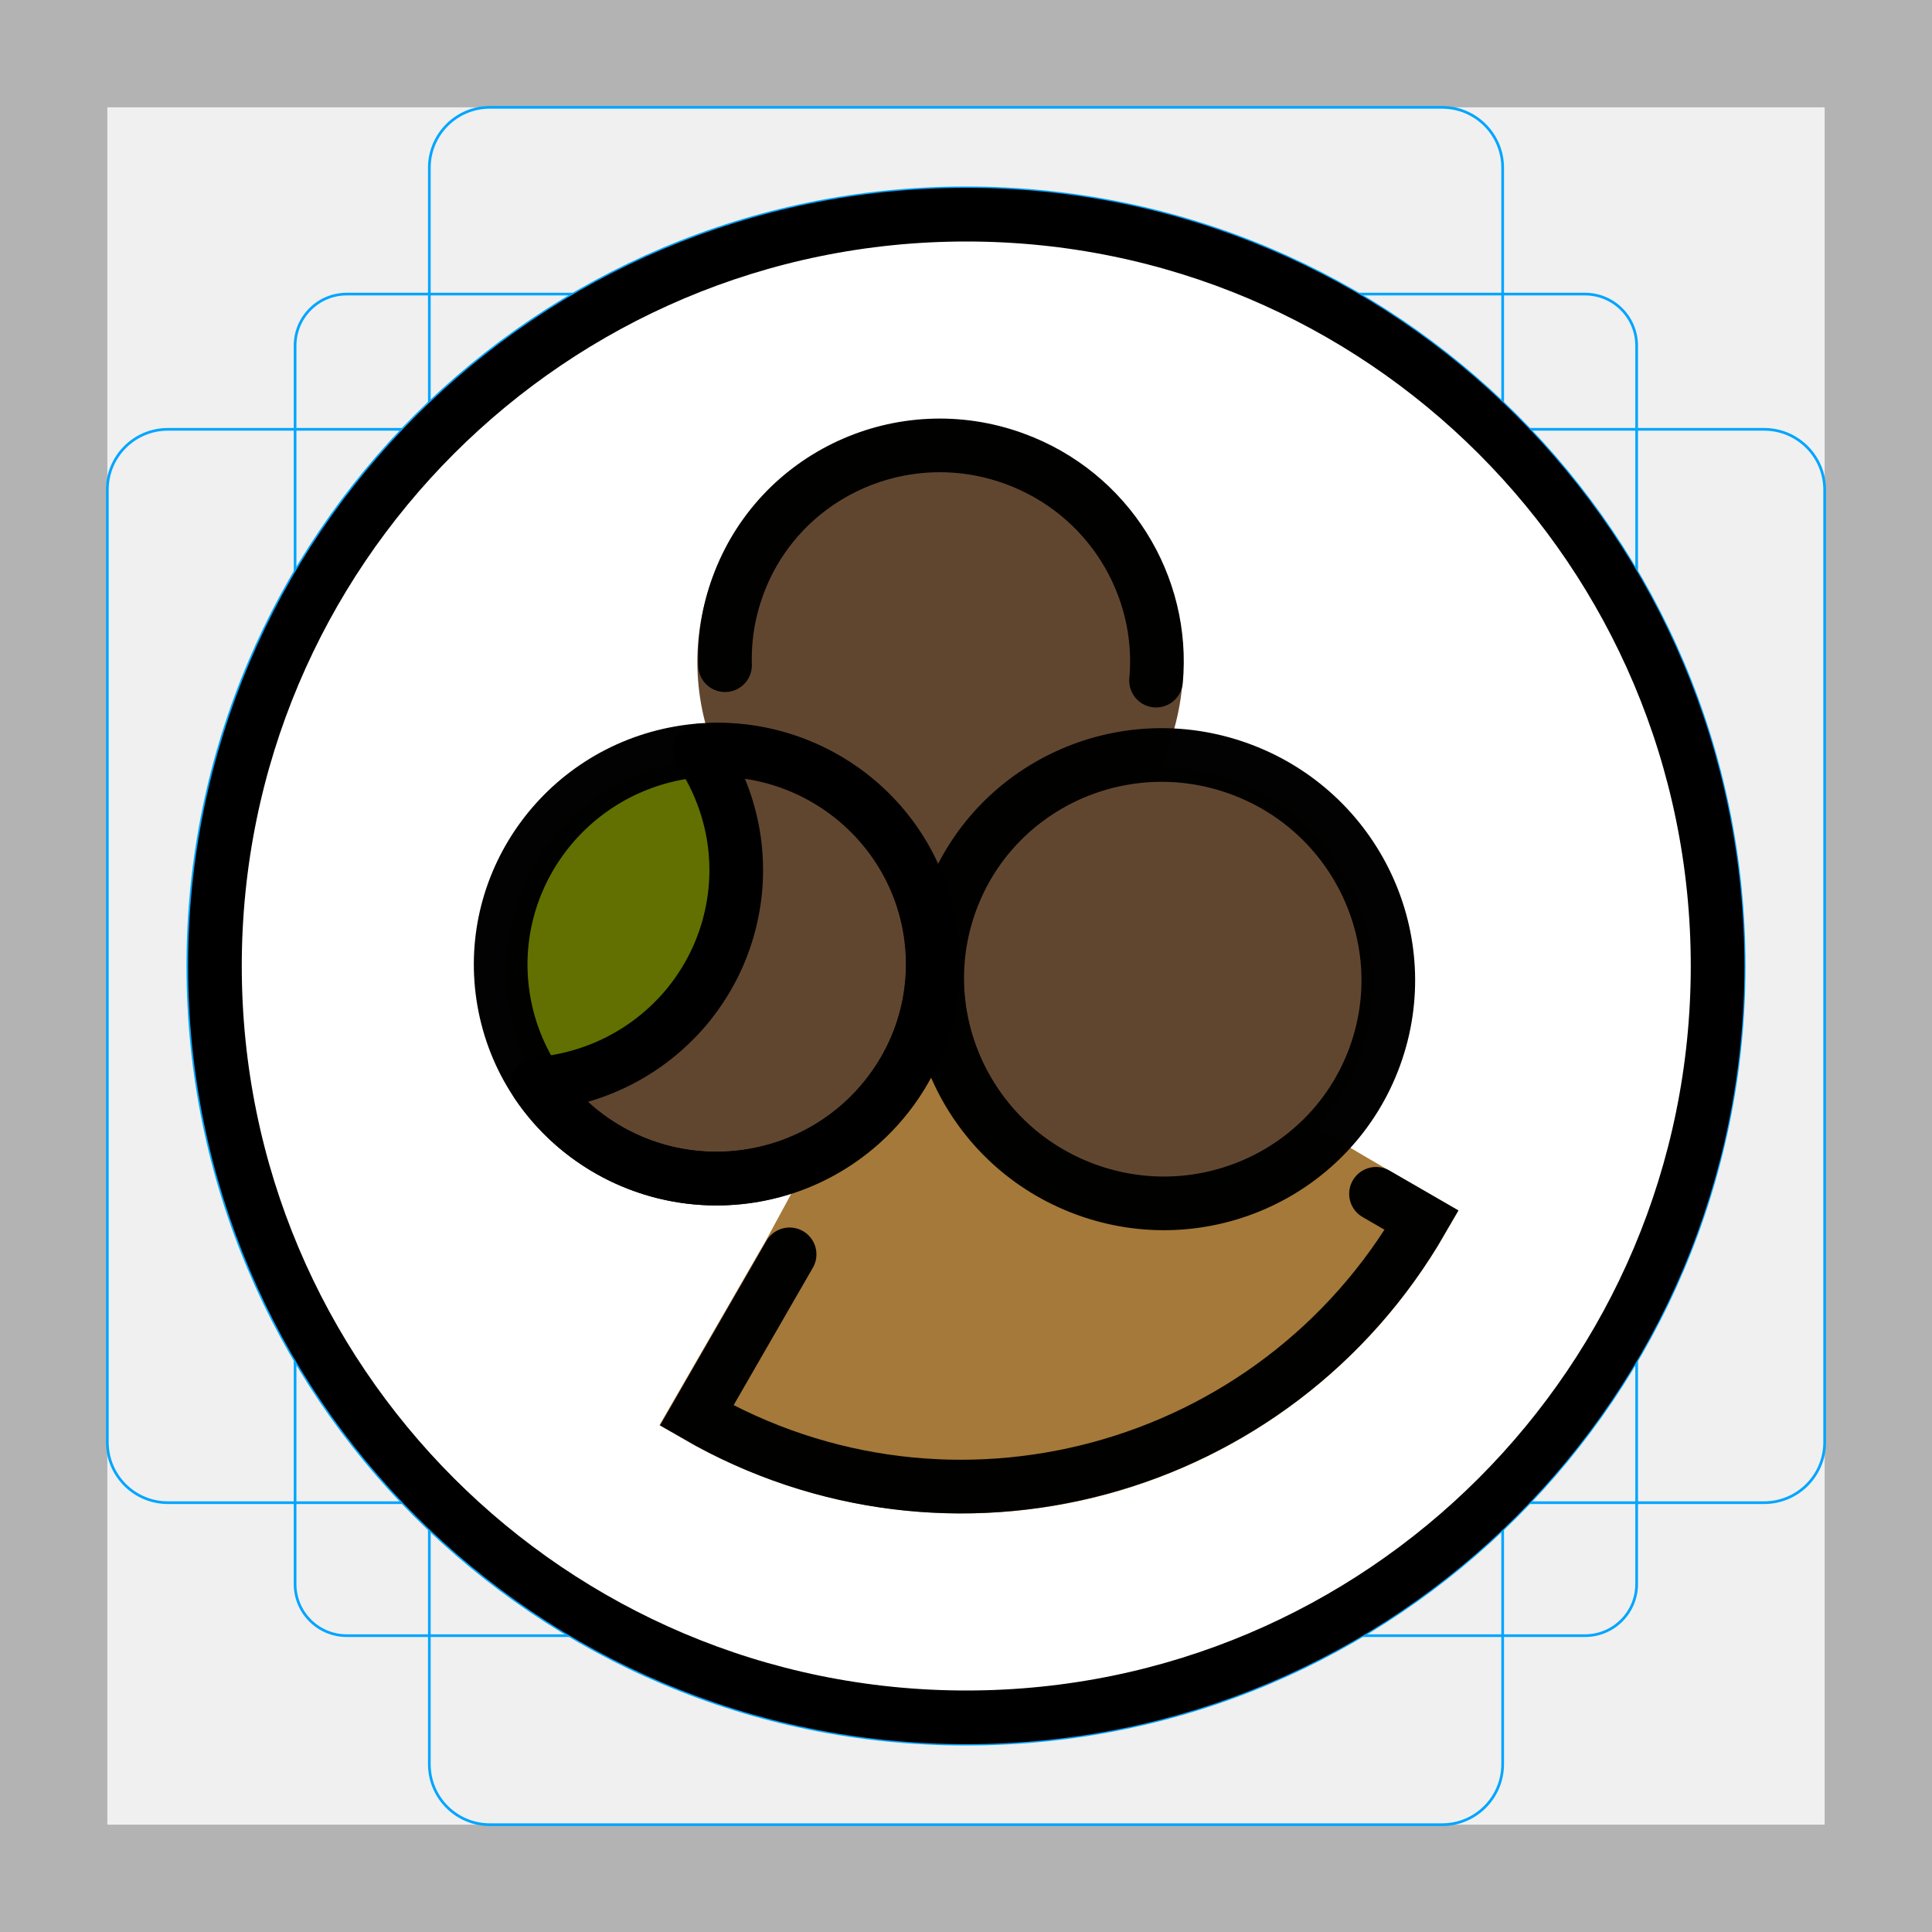
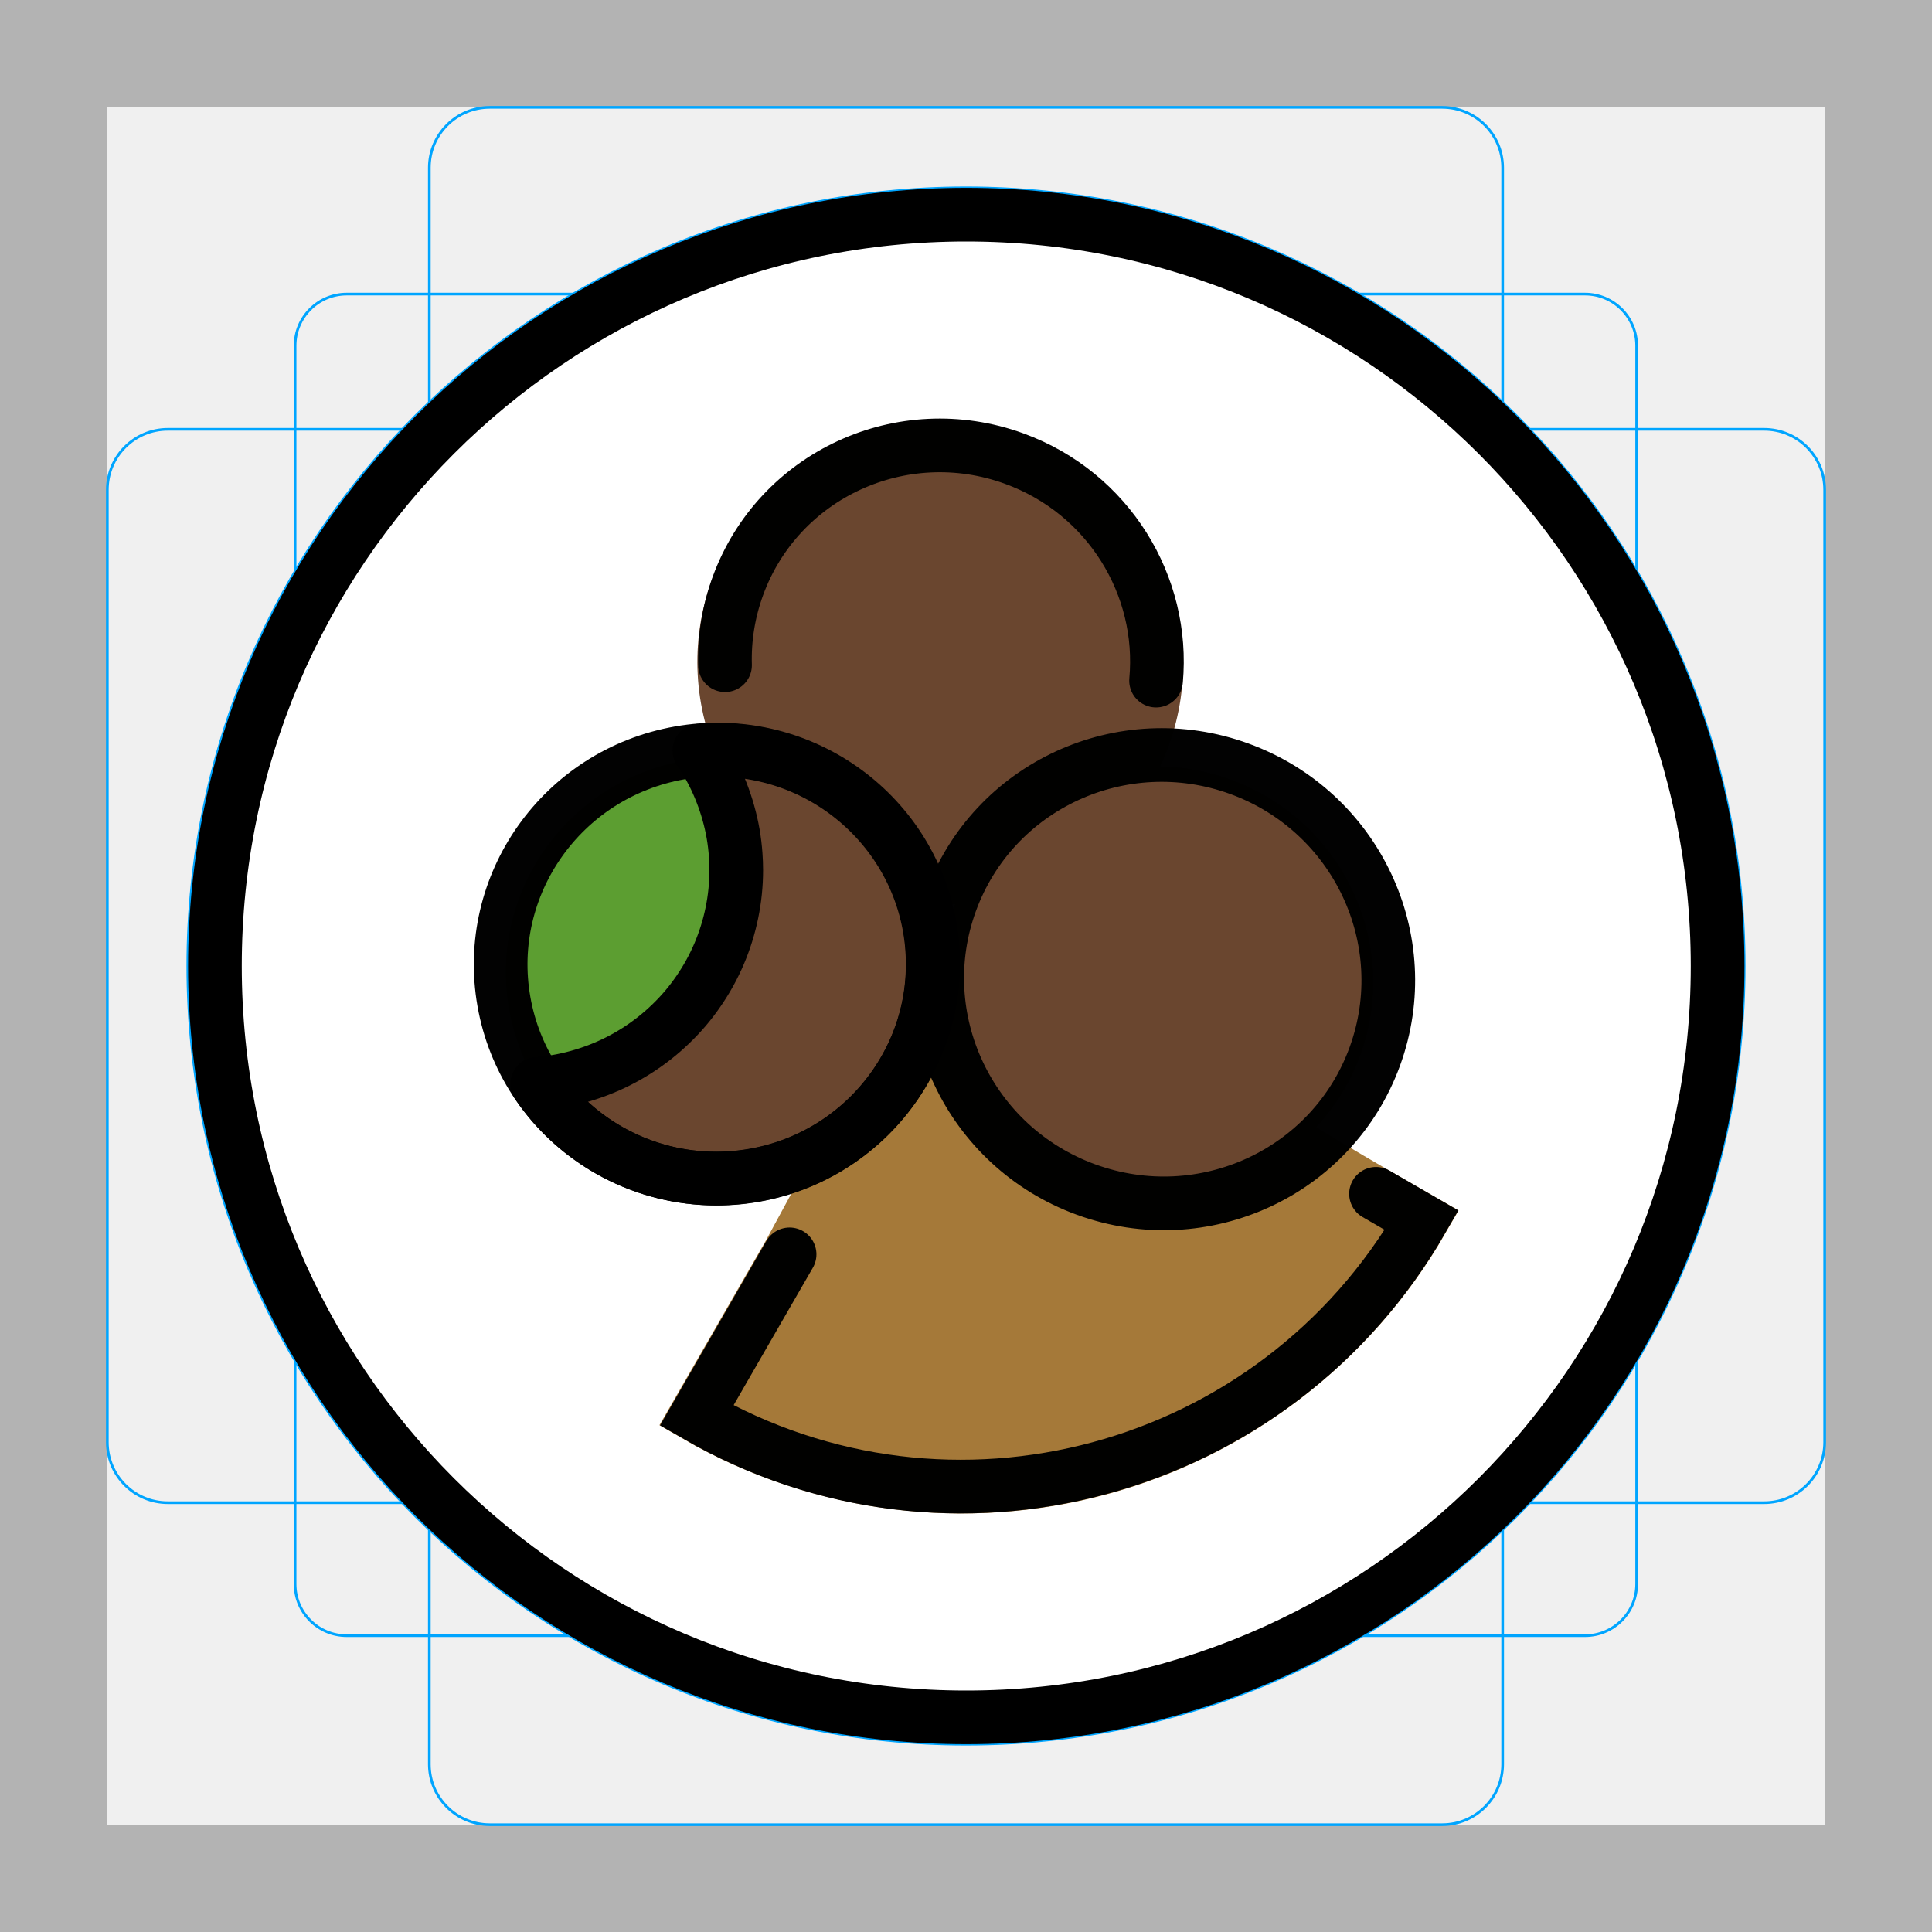
<svg xmlns="http://www.w3.org/2000/svg" id="emoji" viewBox="0 0 72 72" version="1.1">
  <g id="grid">
    <path fill="#b3b3b3" d="M68,4V68H4V4H68m4-4H0V72H72V0Z" />
    <path fill="none" stroke="#00a5ff" stroke-miterlimit="10" stroke-width="0.1" d="m12.92 10.96h46.15a1.923 1.923 0 0 1 1.923 1.923v46.15a1.923 1.923 0 0 1-1.923 1.923h-46.15a1.923 1.923 0 0 1-1.923-1.923v-46.15a1.923 1.923 0 0 1 1.923-1.923z" />
    <rect x="16" y="4" rx="2.254" width="40" height="64" fill="none" stroke="#00a5ff" stroke-miterlimit="10" stroke-width="0.1" />
    <rect x="16" y="4" rx="2.254" width="40" height="64" transform="rotate(90 36 36)" fill="none" stroke="#00a5ff" stroke-miterlimit="10" stroke-width="0.1" />
    <circle cx="36" cy="36" r="29" fill="none" stroke="#00a5ff" stroke-miterlimit="10" stroke-width="0.1" />
  </g>
  <g id="color" transform="translate(-40.6 1.488)">
    <circle cx="76.6" cy="34.51" r="28" fill="#fff" stroke-miterlimit="10" />
    <path fill="#a57939" stroke="#a57939" stroke-width="2" d="m93.59 43.99c-2.627 4.555-6.949 7.882-12.02 9.248-5.067 1.365-10.49 0.644-15.03-1.979l3.463-6.007c8.406-15.49 5.906-11.48 21.62-2.395z" paint-order="normal" />
-     <ellipse cx="79.02" cy="-4.052" rx="8.057" ry="7.993" transform="rotate(20)" fill="#61462f" stroke="#61462f" stroke-width="2" paint-order="normal" />
-     <ellipse cx="60.45" cy="45.92" rx="8.057" ry="7.99" transform="rotate(-10)" fill="#617000" paint-order="normal" />
-     <path fill="#61462f" d="m60.92 39.05a8.057 7.99 0 0 0 6.682 3.535 8.057 7.99 0 0 0 8.057-7.99 8.057 7.99 0 0 0-8.057-7.99 8.057 7.99 0 0 0-0.639 0.029 8.057 7.99 0 0 1 0.098 0.137 8.057 7.99 0 0 1 0.4 0.691 8.057 7.99 0 0 1 0.328 0.731 8.057 7.99 0 0 1 0.254 0.758 8.057 7.99 0 0 1 0.178 0.779 8.057 7.99 0 0 1 0.096 0.793 8.057 7.99 0 0 1 0.021 0.565 8.057 7.99 0 0 1-0.041 0.797 8.057 7.99 0 0 1-0.121 0.791 8.057 7.99 0 0 1-0.199 0.773 8.057 7.99 0 0 1-0.275 0.75 8.057 7.99 0 0 1-0.35 0.719 8.057 7.99 0 0 1-0.422 0.682 8.057 7.99 0 0 1-0.486 0.637 8.057 7.99 0 0 1-0.551 0.584 8.057 7.99 0 0 1-0.604 0.527 8.057 7.99 0 0 1-0.656 0.465 8.057 7.99 0 0 1-0.697 0.397 8.057 7.99 0 0 1-0.736 0.326 8.057 7.99 0 0 1-0.764 0.252 8.057 7.99 0 0 1-0.785 0.176 8.057 7.99 0 0 1-0.731 0.088z" paint-order="normal" />
-     <ellipse cx="90.67" cy="4.321" rx="8.057" ry="7.99" transform="rotate(20)" fill="#61462f" paint-order="normal" />
+     <ellipse cx="79.02" cy="-4.052" rx="8.057" ry="7.993" transform="rotate(20)" fill="#6a462f" stroke="#6a462f" stroke-width="2" paint-order="normal" />
+     <ellipse cx="60.45" cy="45.92" rx="8.057" ry="7.99" transform="rotate(-10)" fill="#5c9e31" paint-order="normal" />
+     <path fill="#6a462f" d="m60.92 39.05a8.057 7.99 0 0 0 6.682 3.535 8.057 7.99 0 0 0 8.057-7.99 8.057 7.99 0 0 0-8.057-7.99 8.057 7.99 0 0 0-0.639 0.029 8.057 7.99 0 0 1 0.098 0.137 8.057 7.99 0 0 1 0.4 0.691 8.057 7.99 0 0 1 0.328 0.731 8.057 7.99 0 0 1 0.254 0.758 8.057 7.99 0 0 1 0.178 0.779 8.057 7.99 0 0 1 0.096 0.793 8.057 7.99 0 0 1 0.021 0.565 8.057 7.99 0 0 1-0.041 0.797 8.057 7.99 0 0 1-0.121 0.791 8.057 7.99 0 0 1-0.199 0.773 8.057 7.99 0 0 1-0.275 0.75 8.057 7.99 0 0 1-0.35 0.719 8.057 7.99 0 0 1-0.422 0.682 8.057 7.99 0 0 1-0.486 0.637 8.057 7.99 0 0 1-0.551 0.584 8.057 7.99 0 0 1-0.604 0.527 8.057 7.99 0 0 1-0.656 0.465 8.057 7.99 0 0 1-0.697 0.397 8.057 7.99 0 0 1-0.736 0.326 8.057 7.99 0 0 1-0.764 0.252 8.057 7.99 0 0 1-0.785 0.176 8.057 7.99 0 0 1-0.731 0.088z" paint-order="normal" />
+     <ellipse cx="90.67" cy="4.321" rx="8.057" ry="7.99" transform="rotate(20)" fill="#6a462f" paint-order="normal" />
    <path fill="none" d="m47.37 59.44a8.057 7.99 0 0 0 6.682 3.535 8.057 7.99 0 0 0 8.057-7.99 8.057 7.99 0 0 0-8.057-7.99 8.057 7.99 0 0 0-0.639 0.029 8.057 7.99 0 0 1 0.098 0.137 8.057 7.99 0 0 1 0.4 0.691 8.057 7.99 0 0 1 0.328 0.731 8.057 7.99 0 0 1 0.254 0.758 8.057 7.99 0 0 1 0.178 0.779 8.057 7.99 0 0 1 0.096 0.793 8.057 7.99 0 0 1 0.021 0.565 8.057 7.99 0 0 1-0.041 0.797 8.057 7.99 0 0 1-0.121 0.791 8.057 7.99 0 0 1-0.199 0.773 8.057 7.99 0 0 1-0.275 0.75 8.057 7.99 0 0 1-0.35 0.719 8.057 7.99 0 0 1-0.422 0.682 8.057 7.99 0 0 1-0.486 0.637 8.057 7.99 0 0 1-0.551 0.584 8.057 7.99 0 0 1-0.604 0.527 8.057 7.99 0 0 1-0.656 0.465 8.057 7.99 0 0 1-0.697 0.397 8.057 7.99 0 0 1-0.736 0.326 8.057 7.99 0 0 1-0.764 0.252 8.057 7.99 0 0 1-0.785 0.176 8.057 7.99 0 0 1-0.731 0.088z" paint-order="normal" />
  </g>
  <g id="line">
    <path fill="none" stroke="#000" stroke-opacity=".99" stroke-linecap="round" stroke-width="2" d="m51.28 44.49 1.703 0.985c-5.471 9.48-17.57 12.74-27.02 7.278l3.463-6.007" paint-order="normal" />
    <circle cx="36.01" cy="36" r="28" fill="none" stroke="#000" stroke-miterlimit="10" stroke-width="2" />
    <path fill="none" stroke="#000" stroke-opacity=".99" stroke-linecap="round" stroke-width="2" d="m27.02 24.79c-0.029-0.976 0.123-1.974 0.477-2.947 1.509-4.147 6.122-6.274 10.3-4.752 3.519 1.281 5.611 4.739 5.286 8.274" paint-order="normal" />
    <ellipse cx="20.07" cy="40.02" rx="8.057" ry="7.99" transform="rotate(-10)" fill="none" stroke="#000" stroke-opacity=".99" stroke-width="2" paint-order="normal" />
    <path fill="none" stroke-opacity="0.99" stroke-width="2" d="m21.86 41.28a8.057 7.99 0 0 0 6.682 3.535 8.057 7.99 0 0 0 8.057-7.99 8.057 7.99 0 0 0-8.057-7.99 8.057 7.99 0 0 0-0.639 0.029 8.057 7.99 0 0 1 0.098 0.137 8.057 7.99 0 0 1 0.4 0.691 8.057 7.99 0 0 1 0.328 0.731 8.057 7.99 0 0 1 0.254 0.758 8.057 7.99 0 0 1 0.178 0.779 8.057 7.99 0 0 1 0.096 0.793 8.057 7.99 0 0 1 0.021 0.565 8.057 7.99 0 0 1-0.041 0.797 8.057 7.99 0 0 1-0.121 0.791 8.057 7.99 0 0 1-0.199 0.773 8.057 7.99 0 0 1-0.275 0.75 8.057 7.99 0 0 1-0.35 0.719 8.057 7.99 0 0 1-0.422 0.682 8.057 7.99 0 0 1-0.486 0.637 8.057 7.99 0 0 1-0.551 0.584 8.057 7.99 0 0 1-0.604 0.527 8.057 7.99 0 0 1-0.656 0.465 8.057 7.99 0 0 1-0.697 0.397 8.057 7.99 0 0 1-0.736 0.326 8.057 7.99 0 0 1-0.764 0.252 8.057 7.99 0 0 1-0.785 0.176 8.057 7.99 0 0 1-0.731 0.088z" paint-order="normal" />
    <ellipse cx="53.2" cy="19.47" rx="8.411" ry="8.345" transform="rotate(20)" fill="none" stroke="#000" stroke-opacity=".99" stroke-width="2" paint-order="normal" />
    <path fill="none" stroke="#000" stroke-linecap="round" stroke-linejoin="round" stroke-miterlimit="0" stroke-width="2" d="m20.02 40.39a8.057 7.99 0 0 0 6.682 3.535 8.057 7.99 0 0 0 8.057-7.99 8.057 7.99 0 0 0-8.057-7.99 8.057 7.99 0 0 0-0.639 0.029 8.057 7.99 0 0 1 0.098 0.137 8.057 7.99 0 0 1 0.4 0.691 8.057 7.99 0 0 1 0.328 0.731 8.057 7.99 0 0 1 0.254 0.758 8.057 7.99 0 0 1 0.178 0.779 8.057 7.99 0 0 1 0.096 0.793 8.057 7.99 0 0 1 0.021 0.565 8.057 7.99 0 0 1-0.041 0.797 8.057 7.99 0 0 1-0.121 0.791 8.057 7.99 0 0 1-0.199 0.773 8.057 7.99 0 0 1-0.275 0.75 8.057 7.99 0 0 1-0.35 0.719 8.057 7.99 0 0 1-0.422 0.682 8.057 7.99 0 0 1-0.486 0.637 8.057 7.99 0 0 1-0.551 0.584 8.057 7.99 0 0 1-0.604 0.527 8.057 7.99 0 0 1-0.656 0.465 8.057 7.99 0 0 1-0.697 0.397 8.057 7.99 0 0 1-0.736 0.326 8.057 7.99 0 0 1-0.764 0.252 8.057 7.99 0 0 1-0.785 0.176 8.057 7.99 0 0 1-0.731 0.088z" paint-order="normal" />
  </g>
</svg>
